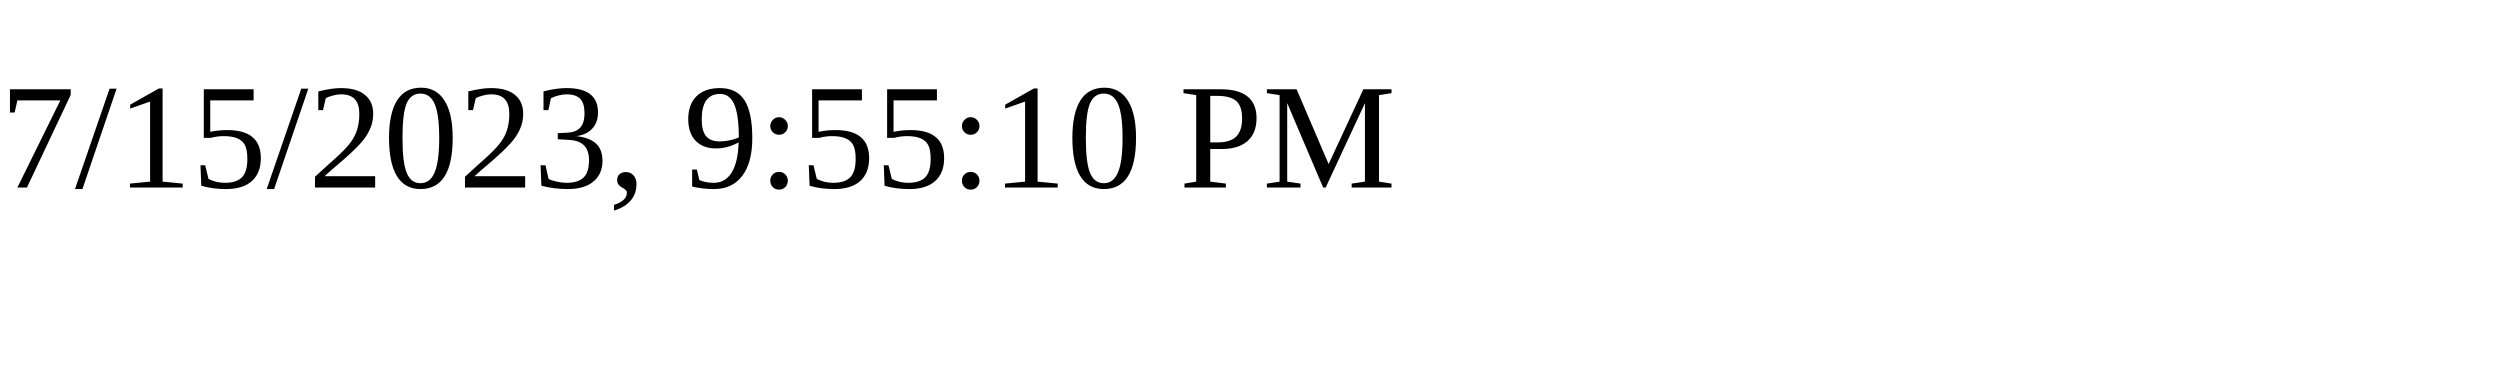
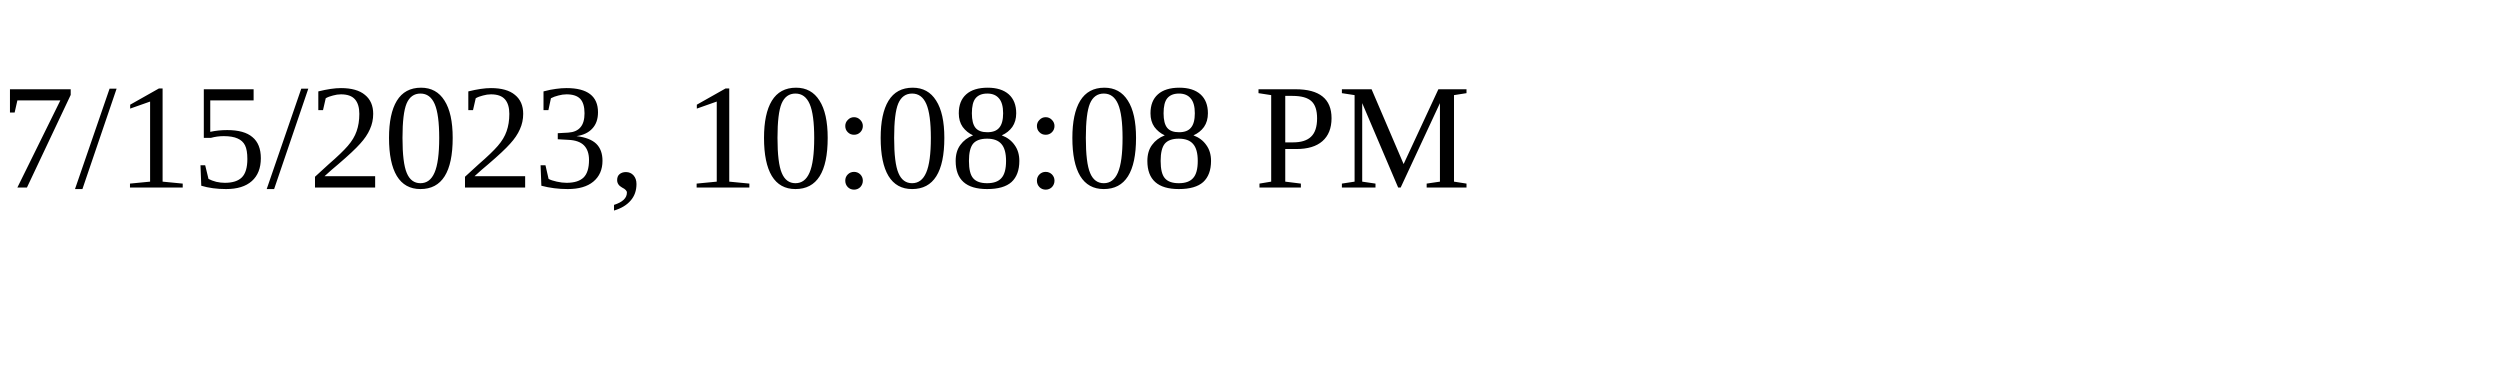
<svg xmlns="http://www.w3.org/2000/svg" height="30" width="200">
-   <text x="0" y="15">7/15/2023, 9:55:10 PM</text>
+   <text x="0" y="15">7/15/2023, 10:08:08 PM</text>
</svg>
